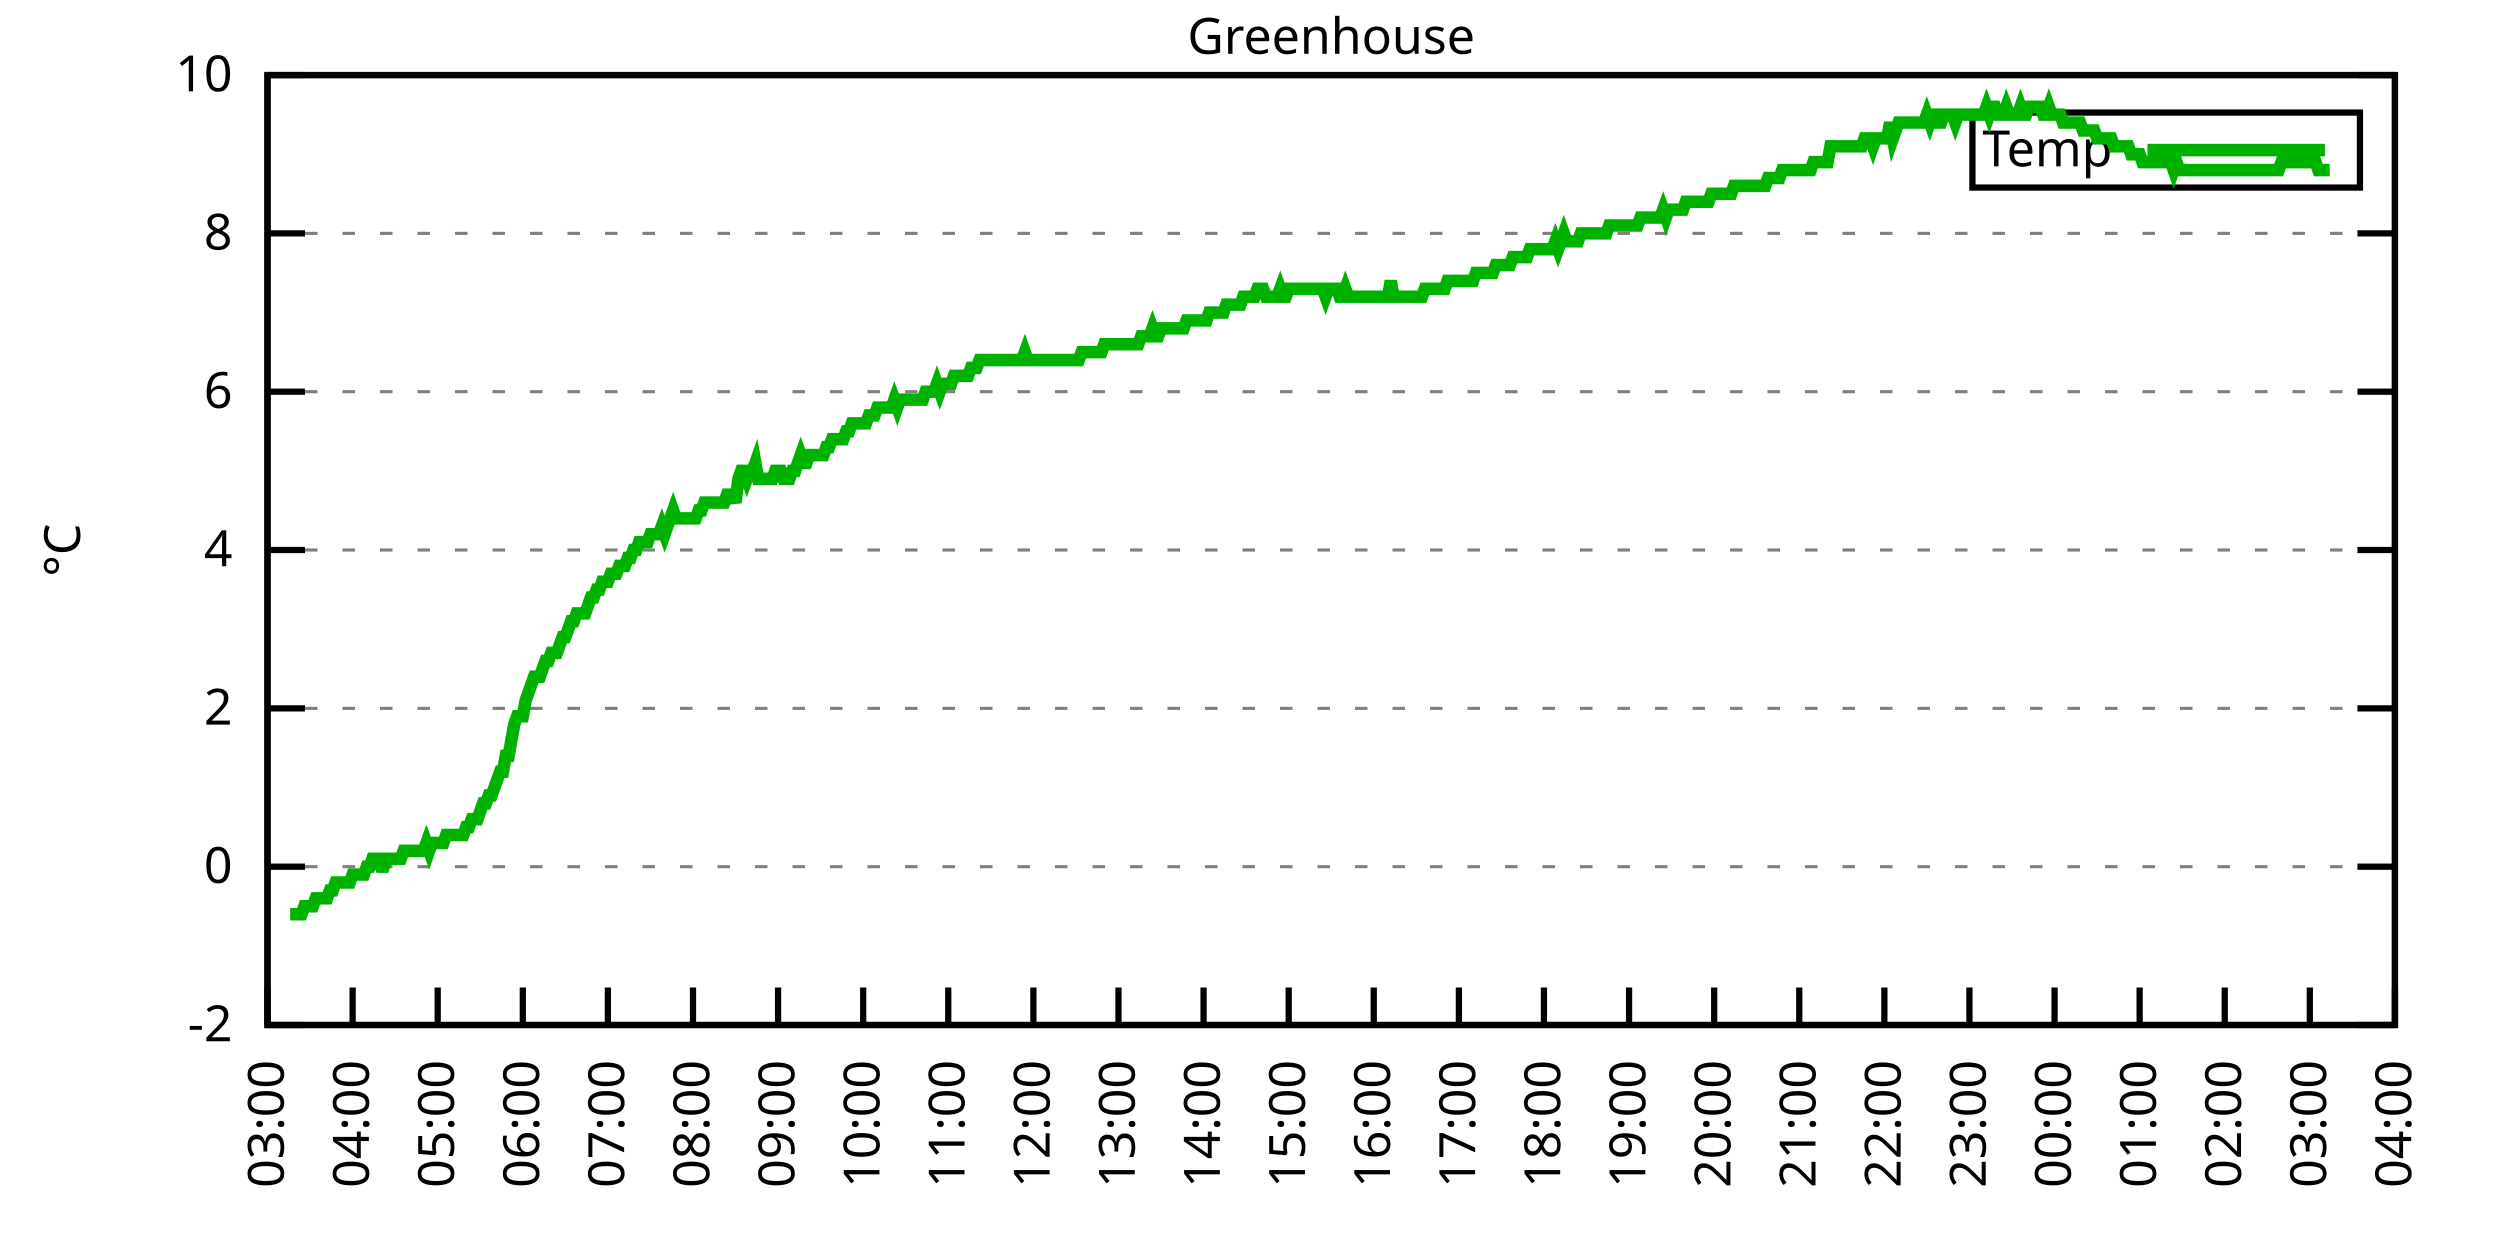
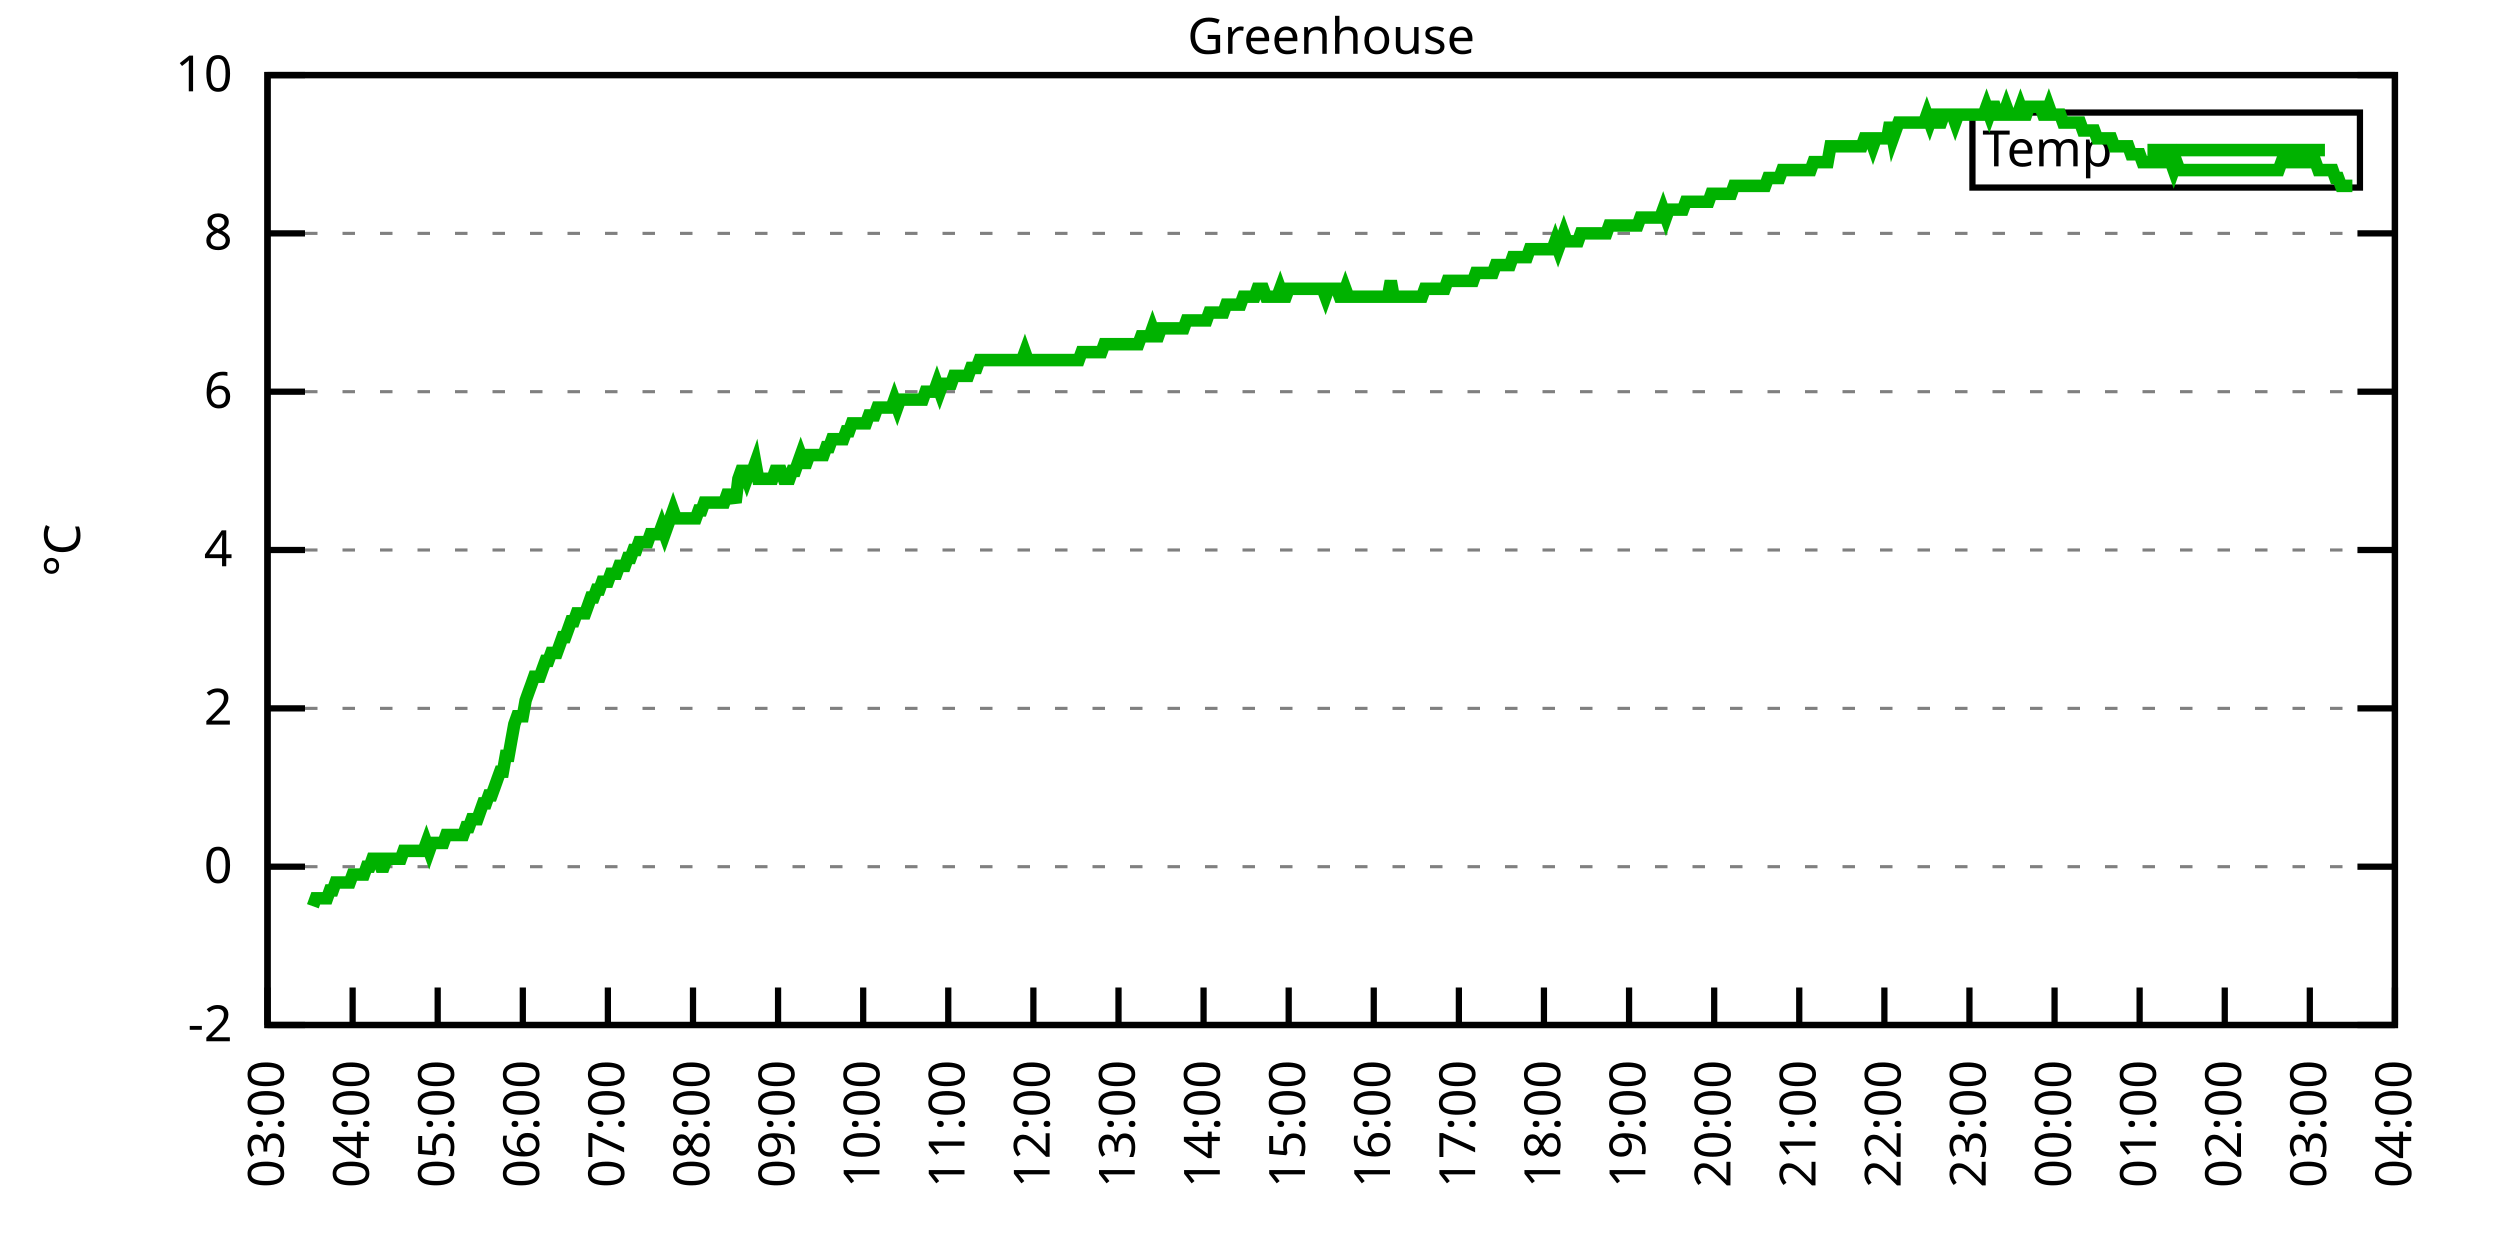
<svg xmlns="http://www.w3.org/2000/svg" xmlns:xlink="http://www.w3.org/1999/xlink" width="400" height="200" viewBox="0 0 400 200">
  <g id="gnuplot_canvas">
    <rect x="0" y="0" width="400" height="200" fill="none" />
    <defs>
      <circle id="gpDot" r="0.5" stroke-width="0.5" stroke="currentColor" />
      <path id="gpPt0" stroke-width="0.333" stroke="currentColor" d="M-1,0 h2 M0,-1 v2" />
      <path id="gpPt1" stroke-width="0.333" stroke="currentColor" d="M-1,-1 L1,1 M1,-1 L-1,1" />
      <path id="gpPt2" stroke-width="0.333" stroke="currentColor" d="M-1,0 L1,0 M0,-1 L0,1 M-1,-1 L1,1 M-1,1 L1,-1" />
      <rect id="gpPt3" stroke-width="0.333" stroke="currentColor" x="-1" y="-1" width="2" height="2" />
      <rect id="gpPt4" stroke-width="0.333" stroke="currentColor" fill="currentColor" x="-1" y="-1" width="2" height="2" />
      <circle id="gpPt5" stroke-width="0.333" stroke="currentColor" cx="0" cy="0" r="1" />
      <use xlink:href="#gpPt5" id="gpPt6" fill="currentColor" stroke="none" />
      <path id="gpPt7" stroke-width="0.333" stroke="currentColor" d="M0,-1.33 L-1.33,0.67 L1.33,0.67 z" />
      <use xlink:href="#gpPt7" id="gpPt8" fill="currentColor" stroke="none" />
      <use xlink:href="#gpPt7" id="gpPt9" stroke="currentColor" transform="rotate(180)" />
      <use xlink:href="#gpPt9" id="gpPt10" fill="currentColor" stroke="none" />
      <use xlink:href="#gpPt3" id="gpPt11" stroke="currentColor" transform="rotate(45)" />
      <use xlink:href="#gpPt11" id="gpPt12" fill="currentColor" stroke="none" />
      <path id="gpPt13" stroke-width="0.333" stroke="currentColor" d="M0,1.330 L1.265,0.411 L0.782,-1.067 L-0.782,-1.076 L-1.265,0.411 z" />
      <use xlink:href="#gpPt13" id="gpPt14" fill="currentColor" stroke="none" />
      <filter id="textbox" filterUnits="objectBoundingBox" x="0" y="0" height="1" width="1">
        <feFlood flood-color="white" flood-opacity="1" result="bgnd" />
        <feComposite in="SourceGraphic" in2="bgnd" operator="atop" />
      </filter>
      <filter id="greybox" filterUnits="objectBoundingBox" x="0" y="0" height="1" width="1">
        <feFlood flood-color="lightgrey" flood-opacity="1" result="grey" />
        <feComposite in="SourceGraphic" in2="grey" operator="atop" />
      </filter>
    </defs>
    <g fill="none" color="white" stroke="currentColor" stroke-width="1.00" stroke-linecap="butt" stroke-linejoin="miter">
</g>
    <g fill="none" color="black" stroke="currentColor" stroke-width="1.00" stroke-linecap="butt" stroke-linejoin="miter">
      <g stroke="none" shape-rendering="crispEdges">
        <polygon fill="rgb(255, 255, 255)" points="42.80,164.00 383.18,164.00 383.18,12.02 42.80,12.02 " />
      </g>
    </g>
    <g fill="none" color="black" stroke="currentColor" stroke-width="1.00" stroke-linecap="butt" stroke-linejoin="miter">
</g>
    <g fill="none" color="black" stroke="black" stroke-width="0.50" stroke-linecap="butt" stroke-linejoin="miter">
</g>
    <g fill="none" color="gray" stroke="currentColor" stroke-width="0.50" stroke-linecap="butt" stroke-linejoin="miter">
      <path stroke="gray" stroke-dasharray="2,4" class="gridline" d="M42.80,164.00 L383.19,164.00  " />
    </g>
    <g fill="none" color="gray" stroke="gray" stroke-width="1.00" stroke-linecap="butt" stroke-linejoin="miter">
</g>
    <g fill="none" color="black" stroke="currentColor" stroke-width="1.00" stroke-linecap="butt" stroke-linejoin="miter">
      <path stroke="black" d="M42.80,164.00 L48.80,164.00 M383.19,164.00 L377.19,164.00  " />
      <g transform="translate(37.20,166.60)" stroke="none" fill="black" font-family="Sans" font-size="8.00" text-anchor="end">
        <text>
          <tspan font-family="Sans">-2</tspan>
        </text>
      </g>
    </g>
    <g fill="none" color="black" stroke="currentColor" stroke-width="1.00" stroke-linecap="butt" stroke-linejoin="miter">
</g>
    <g fill="none" color="black" stroke="black" stroke-width="0.50" stroke-linecap="butt" stroke-linejoin="miter">
</g>
    <g fill="none" color="gray" stroke="currentColor" stroke-width="0.50" stroke-linecap="butt" stroke-linejoin="miter">
      <path stroke="gray" stroke-dasharray="2,4" class="gridline" d="M42.80,138.67 L383.19,138.67  " />
    </g>
    <g fill="none" color="gray" stroke="gray" stroke-width="1.00" stroke-linecap="butt" stroke-linejoin="miter">
</g>
    <g fill="none" color="black" stroke="currentColor" stroke-width="1.00" stroke-linecap="butt" stroke-linejoin="miter">
      <path stroke="black" d="M42.80,138.67 L48.80,138.67 M383.19,138.67 L377.19,138.67  " />
      <g transform="translate(37.20,141.27)" stroke="none" fill="black" font-family="Sans" font-size="8.00" text-anchor="end">
        <text>
          <tspan font-family="Sans"> 0</tspan>
        </text>
      </g>
    </g>
    <g fill="none" color="black" stroke="currentColor" stroke-width="1.00" stroke-linecap="butt" stroke-linejoin="miter">
</g>
    <g fill="none" color="black" stroke="black" stroke-width="0.50" stroke-linecap="butt" stroke-linejoin="miter">
</g>
    <g fill="none" color="gray" stroke="currentColor" stroke-width="0.50" stroke-linecap="butt" stroke-linejoin="miter">
      <path stroke="gray" stroke-dasharray="2,4" class="gridline" d="M42.80,113.34 L383.19,113.34  " />
    </g>
    <g fill="none" color="gray" stroke="gray" stroke-width="1.00" stroke-linecap="butt" stroke-linejoin="miter">
</g>
    <g fill="none" color="black" stroke="currentColor" stroke-width="1.00" stroke-linecap="butt" stroke-linejoin="miter">
      <path stroke="black" d="M42.80,113.34 L48.80,113.34 M383.19,113.34 L377.19,113.34  " />
      <g transform="translate(37.20,115.94)" stroke="none" fill="black" font-family="Sans" font-size="8.00" text-anchor="end">
        <text>
          <tspan font-family="Sans"> 2</tspan>
        </text>
      </g>
    </g>
    <g fill="none" color="black" stroke="currentColor" stroke-width="1.00" stroke-linecap="butt" stroke-linejoin="miter">
</g>
    <g fill="none" color="black" stroke="black" stroke-width="0.50" stroke-linecap="butt" stroke-linejoin="miter">
</g>
    <g fill="none" color="gray" stroke="currentColor" stroke-width="0.50" stroke-linecap="butt" stroke-linejoin="miter">
      <path stroke="gray" stroke-dasharray="2,4" class="gridline" d="M42.80,88.00 L383.19,88.00  " />
    </g>
    <g fill="none" color="gray" stroke="gray" stroke-width="1.00" stroke-linecap="butt" stroke-linejoin="miter">
</g>
    <g fill="none" color="black" stroke="currentColor" stroke-width="1.00" stroke-linecap="butt" stroke-linejoin="miter">
      <path stroke="black" d="M42.80,88.00 L48.80,88.00 M383.19,88.00 L377.19,88.00  " />
      <g transform="translate(37.20,90.60)" stroke="none" fill="black" font-family="Sans" font-size="8.00" text-anchor="end">
        <text>
          <tspan font-family="Sans"> 4</tspan>
        </text>
      </g>
    </g>
    <g fill="none" color="black" stroke="currentColor" stroke-width="1.00" stroke-linecap="butt" stroke-linejoin="miter">
</g>
    <g fill="none" color="black" stroke="black" stroke-width="0.50" stroke-linecap="butt" stroke-linejoin="miter">
</g>
    <g fill="none" color="gray" stroke="currentColor" stroke-width="0.50" stroke-linecap="butt" stroke-linejoin="miter">
      <path stroke="gray" stroke-dasharray="2,4" class="gridline" d="M42.80,62.67 L383.19,62.67  " />
    </g>
    <g fill="none" color="gray" stroke="gray" stroke-width="1.00" stroke-linecap="butt" stroke-linejoin="miter">
</g>
    <g fill="none" color="black" stroke="currentColor" stroke-width="1.00" stroke-linecap="butt" stroke-linejoin="miter">
      <path stroke="black" d="M42.80,62.67 L48.80,62.67 M383.19,62.67 L377.19,62.67  " />
      <g transform="translate(37.20,65.27)" stroke="none" fill="black" font-family="Sans" font-size="8.00" text-anchor="end">
        <text>
          <tspan font-family="Sans"> 6</tspan>
        </text>
      </g>
    </g>
    <g fill="none" color="black" stroke="currentColor" stroke-width="1.00" stroke-linecap="butt" stroke-linejoin="miter">
</g>
    <g fill="none" color="black" stroke="black" stroke-width="0.50" stroke-linecap="butt" stroke-linejoin="miter">
</g>
    <g fill="none" color="gray" stroke="currentColor" stroke-width="0.50" stroke-linecap="butt" stroke-linejoin="miter">
      <path stroke="gray" stroke-dasharray="2,4" class="gridline" d="M42.80,37.34 L383.19,37.34  " />
    </g>
    <g fill="none" color="gray" stroke="gray" stroke-width="1.00" stroke-linecap="butt" stroke-linejoin="miter">
</g>
    <g fill="none" color="black" stroke="currentColor" stroke-width="1.00" stroke-linecap="butt" stroke-linejoin="miter">
      <path stroke="black" d="M42.80,37.34 L48.80,37.34 M383.19,37.34 L377.19,37.34  " />
      <g transform="translate(37.20,39.94)" stroke="none" fill="black" font-family="Sans" font-size="8.00" text-anchor="end">
        <text>
          <tspan font-family="Sans"> 8</tspan>
        </text>
      </g>
    </g>
    <g fill="none" color="black" stroke="currentColor" stroke-width="1.00" stroke-linecap="butt" stroke-linejoin="miter">
</g>
    <g fill="none" color="black" stroke="black" stroke-width="0.50" stroke-linecap="butt" stroke-linejoin="miter">
</g>
    <g fill="none" color="gray" stroke="currentColor" stroke-width="0.50" stroke-linecap="butt" stroke-linejoin="miter">
      <path stroke="gray" stroke-dasharray="2,4" class="gridline" d="M42.80,12.01 L383.19,12.01  " />
    </g>
    <g fill="none" color="gray" stroke="gray" stroke-width="1.00" stroke-linecap="butt" stroke-linejoin="miter">
</g>
    <g fill="none" color="black" stroke="currentColor" stroke-width="1.00" stroke-linecap="butt" stroke-linejoin="miter">
      <path stroke="black" d="M42.80,12.01 L48.80,12.01 M383.19,12.01 L377.19,12.01  " />
      <g transform="translate(37.20,14.61)" stroke="none" fill="black" font-family="Sans" font-size="8.00" text-anchor="end">
        <text>
          <tspan font-family="Sans"> 10</tspan>
        </text>
      </g>
    </g>
    <g fill="none" color="black" stroke="currentColor" stroke-width="1.00" stroke-linecap="butt" stroke-linejoin="miter">
      <path stroke="black" d="M42.80,164.00 L42.80,158.00  " />
      <g transform="translate(45.40,169.60) rotate(270.00)" stroke="none" fill="black" font-family="Sans" font-size="8.00" text-anchor="end">
        <text>
          <tspan font-family="Sans">03:00</tspan>
        </text>
      </g>
    </g>
    <g fill="none" color="black" stroke="currentColor" stroke-width="1.00" stroke-linecap="butt" stroke-linejoin="miter">
      <path stroke="black" d="M56.42,164.00 L56.42,158.00  " />
      <g transform="translate(59.02,169.60) rotate(270.00)" stroke="none" fill="black" font-family="Sans" font-size="8.00" text-anchor="end">
        <text>
          <tspan font-family="Sans">04:00</tspan>
        </text>
      </g>
    </g>
    <g fill="none" color="black" stroke="currentColor" stroke-width="1.00" stroke-linecap="butt" stroke-linejoin="miter">
      <path stroke="black" d="M70.03,164.00 L70.03,158.00  " />
      <g transform="translate(72.63,169.60) rotate(270.00)" stroke="none" fill="black" font-family="Sans" font-size="8.00" text-anchor="end">
        <text>
          <tspan font-family="Sans">05:00</tspan>
        </text>
      </g>
    </g>
    <g fill="none" color="black" stroke="currentColor" stroke-width="1.00" stroke-linecap="butt" stroke-linejoin="miter">
      <path stroke="black" d="M83.65,164.00 L83.65,158.00  " />
      <g transform="translate(86.25,169.60) rotate(270.00)" stroke="none" fill="black" font-family="Sans" font-size="8.00" text-anchor="end">
        <text>
          <tspan font-family="Sans">06:00</tspan>
        </text>
      </g>
    </g>
    <g fill="none" color="black" stroke="currentColor" stroke-width="1.00" stroke-linecap="butt" stroke-linejoin="miter">
      <path stroke="black" d="M97.26,164.00 L97.26,158.00  " />
      <g transform="translate(99.86,169.60) rotate(270.00)" stroke="none" fill="black" font-family="Sans" font-size="8.00" text-anchor="end">
        <text>
          <tspan font-family="Sans">07:00</tspan>
        </text>
      </g>
    </g>
    <g fill="none" color="black" stroke="currentColor" stroke-width="1.00" stroke-linecap="butt" stroke-linejoin="miter">
      <path stroke="black" d="M110.88,164.00 L110.88,158.00  " />
      <g transform="translate(113.48,169.60) rotate(270.00)" stroke="none" fill="black" font-family="Sans" font-size="8.00" text-anchor="end">
        <text>
          <tspan font-family="Sans">08:00</tspan>
        </text>
      </g>
    </g>
    <g fill="none" color="black" stroke="currentColor" stroke-width="1.00" stroke-linecap="butt" stroke-linejoin="miter">
      <path stroke="black" d="M124.49,164.00 L124.49,158.00  " />
      <g transform="translate(127.09,169.60) rotate(270.00)" stroke="none" fill="black" font-family="Sans" font-size="8.00" text-anchor="end">
        <text>
          <tspan font-family="Sans">09:00</tspan>
        </text>
      </g>
    </g>
    <g fill="none" color="black" stroke="currentColor" stroke-width="1.00" stroke-linecap="butt" stroke-linejoin="miter">
      <path stroke="black" d="M138.11,164.00 L138.11,158.00  " />
      <g transform="translate(140.71,169.60) rotate(270.00)" stroke="none" fill="black" font-family="Sans" font-size="8.00" text-anchor="end">
        <text>
          <tspan font-family="Sans">10:00</tspan>
        </text>
      </g>
    </g>
    <g fill="none" color="black" stroke="currentColor" stroke-width="1.00" stroke-linecap="butt" stroke-linejoin="miter">
      <path stroke="black" d="M151.72,164.00 L151.72,158.00  " />
      <g transform="translate(154.32,169.60) rotate(270.00)" stroke="none" fill="black" font-family="Sans" font-size="8.00" text-anchor="end">
        <text>
          <tspan font-family="Sans">11:00</tspan>
        </text>
      </g>
    </g>
    <g fill="none" color="black" stroke="currentColor" stroke-width="1.00" stroke-linecap="butt" stroke-linejoin="miter">
      <path stroke="black" d="M165.34,164.00 L165.34,158.00  " />
      <g transform="translate(167.94,169.60) rotate(270.00)" stroke="none" fill="black" font-family="Sans" font-size="8.00" text-anchor="end">
        <text>
          <tspan font-family="Sans">12:00</tspan>
        </text>
      </g>
    </g>
    <g fill="none" color="black" stroke="currentColor" stroke-width="1.00" stroke-linecap="butt" stroke-linejoin="miter">
      <path stroke="black" d="M178.96,164.00 L178.96,158.00  " />
      <g transform="translate(181.56,169.60) rotate(270.00)" stroke="none" fill="black" font-family="Sans" font-size="8.00" text-anchor="end">
        <text>
          <tspan font-family="Sans">13:00</tspan>
        </text>
      </g>
    </g>
    <g fill="none" color="black" stroke="currentColor" stroke-width="1.00" stroke-linecap="butt" stroke-linejoin="miter">
      <path stroke="black" d="M192.57,164.00 L192.57,158.00  " />
      <g transform="translate(195.17,169.60) rotate(270.00)" stroke="none" fill="black" font-family="Sans" font-size="8.00" text-anchor="end">
        <text>
          <tspan font-family="Sans">14:00</tspan>
        </text>
      </g>
    </g>
    <g fill="none" color="black" stroke="currentColor" stroke-width="1.00" stroke-linecap="butt" stroke-linejoin="miter">
      <path stroke="black" d="M206.19,164.00 L206.19,158.00  " />
      <g transform="translate(208.79,169.60) rotate(270.00)" stroke="none" fill="black" font-family="Sans" font-size="8.00" text-anchor="end">
        <text>
          <tspan font-family="Sans">15:00</tspan>
        </text>
      </g>
    </g>
    <g fill="none" color="black" stroke="currentColor" stroke-width="1.00" stroke-linecap="butt" stroke-linejoin="miter">
      <path stroke="black" d="M219.80,164.00 L219.80,158.00  " />
      <g transform="translate(222.40,169.60) rotate(270.00)" stroke="none" fill="black" font-family="Sans" font-size="8.00" text-anchor="end">
        <text>
          <tspan font-family="Sans">16:00</tspan>
        </text>
      </g>
    </g>
    <g fill="none" color="black" stroke="currentColor" stroke-width="1.00" stroke-linecap="butt" stroke-linejoin="miter">
      <path stroke="black" d="M233.42,164.00 L233.42,158.00  " />
      <g transform="translate(236.02,169.60) rotate(270.00)" stroke="none" fill="black" font-family="Sans" font-size="8.00" text-anchor="end">
        <text>
          <tspan font-family="Sans">17:00</tspan>
        </text>
      </g>
    </g>
    <g fill="none" color="black" stroke="currentColor" stroke-width="1.00" stroke-linecap="butt" stroke-linejoin="miter">
      <path stroke="black" d="M247.03,164.00 L247.03,158.00  " />
      <g transform="translate(249.63,169.60) rotate(270.00)" stroke="none" fill="black" font-family="Sans" font-size="8.00" text-anchor="end">
        <text>
          <tspan font-family="Sans">18:00</tspan>
        </text>
      </g>
    </g>
    <g fill="none" color="black" stroke="currentColor" stroke-width="1.00" stroke-linecap="butt" stroke-linejoin="miter">
      <path stroke="black" d="M260.65,164.00 L260.65,158.00  " />
      <g transform="translate(263.25,169.60) rotate(270.00)" stroke="none" fill="black" font-family="Sans" font-size="8.00" text-anchor="end">
        <text>
          <tspan font-family="Sans">19:00</tspan>
        </text>
      </g>
    </g>
    <g fill="none" color="black" stroke="currentColor" stroke-width="1.00" stroke-linecap="butt" stroke-linejoin="miter">
      <path stroke="black" d="M274.27,164.00 L274.27,158.00  " />
      <g transform="translate(276.87,169.60) rotate(270.00)" stroke="none" fill="black" font-family="Sans" font-size="8.00" text-anchor="end">
        <text>
          <tspan font-family="Sans">20:00</tspan>
        </text>
      </g>
    </g>
    <g fill="none" color="black" stroke="currentColor" stroke-width="1.00" stroke-linecap="butt" stroke-linejoin="miter">
      <path stroke="black" d="M287.88,164.00 L287.88,158.00  " />
      <g transform="translate(290.48,169.60) rotate(270.00)" stroke="none" fill="black" font-family="Sans" font-size="8.00" text-anchor="end">
        <text>
          <tspan font-family="Sans">21:00</tspan>
        </text>
      </g>
    </g>
    <g fill="none" color="black" stroke="currentColor" stroke-width="1.00" stroke-linecap="butt" stroke-linejoin="miter">
      <path stroke="black" d="M301.50,164.00 L301.50,158.00  " />
      <g transform="translate(304.10,169.60) rotate(270.00)" stroke="none" fill="black" font-family="Sans" font-size="8.00" text-anchor="end">
        <text>
          <tspan font-family="Sans">22:00</tspan>
        </text>
      </g>
    </g>
    <g fill="none" color="black" stroke="currentColor" stroke-width="1.00" stroke-linecap="butt" stroke-linejoin="miter">
      <path stroke="black" d="M315.11,164.00 L315.11,158.00  " />
      <g transform="translate(317.71,169.60) rotate(270.00)" stroke="none" fill="black" font-family="Sans" font-size="8.00" text-anchor="end">
        <text>
          <tspan font-family="Sans">23:00</tspan>
        </text>
      </g>
    </g>
    <g fill="none" color="black" stroke="currentColor" stroke-width="1.00" stroke-linecap="butt" stroke-linejoin="miter">
      <path stroke="black" d="M328.73,164.00 L328.73,158.00  " />
      <g transform="translate(331.33,169.60) rotate(270.00)" stroke="none" fill="black" font-family="Sans" font-size="8.00" text-anchor="end">
        <text>
          <tspan font-family="Sans">00:00</tspan>
        </text>
      </g>
    </g>
    <g fill="none" color="black" stroke="currentColor" stroke-width="1.00" stroke-linecap="butt" stroke-linejoin="miter">
      <path stroke="black" d="M342.34,164.00 L342.34,158.00  " />
      <g transform="translate(344.94,169.60) rotate(270.00)" stroke="none" fill="black" font-family="Sans" font-size="8.00" text-anchor="end">
        <text>
          <tspan font-family="Sans">01:00</tspan>
        </text>
      </g>
    </g>
    <g fill="none" color="black" stroke="currentColor" stroke-width="1.00" stroke-linecap="butt" stroke-linejoin="miter">
      <path stroke="black" d="M355.96,164.00 L355.96,158.00  " />
      <g transform="translate(358.56,169.60) rotate(270.00)" stroke="none" fill="black" font-family="Sans" font-size="8.00" text-anchor="end">
        <text>
          <tspan font-family="Sans">02:00</tspan>
        </text>
      </g>
    </g>
    <g fill="none" color="black" stroke="currentColor" stroke-width="1.00" stroke-linecap="butt" stroke-linejoin="miter">
      <path stroke="black" d="M369.57,164.00 L369.57,158.00  " />
      <g transform="translate(372.17,169.60) rotate(270.00)" stroke="none" fill="black" font-family="Sans" font-size="8.00" text-anchor="end">
        <text>
          <tspan font-family="Sans">03:00</tspan>
        </text>
      </g>
    </g>
    <g fill="none" color="black" stroke="currentColor" stroke-width="1.00" stroke-linecap="butt" stroke-linejoin="miter">
      <path stroke="black" d="M383.19,164.00 L383.19,158.00  " />
      <g transform="translate(385.79,169.60) rotate(270.00)" stroke="none" fill="black" font-family="Sans" font-size="8.00" text-anchor="end">
        <text>
          <tspan font-family="Sans">04:00</tspan>
        </text>
      </g>
    </g>
    <g fill="none" color="black" stroke="currentColor" stroke-width="1.00" stroke-linecap="butt" stroke-linejoin="miter">
</g>
    <g fill="none" color="black" stroke="currentColor" stroke-width="1.00" stroke-linecap="butt" stroke-linejoin="miter">
      <path stroke="black" d="M42.80,12.01 L42.80,164.00 L383.19,164.00 L383.19,12.01 L42.80,12.01 Z  " />
    </g>
    <g fill="none" color="black" stroke="currentColor" stroke-width="1.00" stroke-linecap="butt" stroke-linejoin="miter">
</g>
    <g fill="none" color="black" stroke="currentColor" stroke-width="1.00" stroke-linecap="butt" stroke-linejoin="miter">
      <path stroke="black" d="M315.59,30.01 L315.59,18.01 L377.59,18.01 L377.59,30.01 L315.59,30.01 Z  " />
    </g>
    <g id="Greenhouse_plot_1">
      <g fill="none" color="white" stroke="black" stroke-width="2.00" stroke-linecap="butt" stroke-linejoin="miter">
</g>
      <g fill="none" color="black" stroke="currentColor" stroke-width="2.00" stroke-linecap="butt" stroke-linejoin="miter">
        <g transform="translate(337.99,26.61)" stroke="none" fill="black" font-family="Sans" font-size="8.00" text-anchor="end">
          <text>
            <tspan font-family="Sans">Temp</tspan>
          </text>
        </g>
      </g>
      <g fill="none" color="black" stroke="currentColor" stroke-width="2.00" stroke-linecap="butt" stroke-linejoin="miter">
-         <path stroke="rgb(  0, 178,   0)" d="M343.59,24.01 L371.99,24.01 M46.43,146.27 L46.88,146.27 L47.34,146.27 L47.79,146.27 L48.25,146.27 L48.70,145.00   L49.15,145.00 L49.61,145.00 L50.06,145.00 L50.52,143.73 L50.97,143.73 L51.42,143.73 L51.88,143.73 L52.33,143.73   L52.78,142.47 L53.24,142.47 L53.69,141.20 L54.15,141.20 L54.60,141.20 L55.05,141.20 L55.51,141.20 L55.96,141.20   L56.42,139.93 L56.87,139.93 L57.32,139.93 L57.78,139.93 L58.23,139.93 L58.68,138.67 L59.14,138.67 L59.59,137.40   L60.05,137.40 L60.50,137.40 L60.95,138.67 L61.41,138.67 L61.86,137.40 L62.32,137.40 L62.77,137.40 L63.22,137.40   L63.68,137.40 L64.13,137.40 L64.58,136.14 L65.04,136.14 L65.49,136.14 L65.95,136.14 L66.40,136.14 L66.85,136.14   L67.31,136.14 L67.76,136.14 L68.22,134.87 L68.67,136.14 L69.12,134.87 L69.58,134.87 L70.03,134.87 L70.49,134.87   L70.94,134.87 L71.39,133.60 L71.85,133.60 L72.30,133.60 L72.75,133.60 L73.21,133.60 L73.66,133.60 L74.12,133.60   L74.57,132.34 L75.02,132.34 L75.48,131.07 L75.93,131.07 L76.39,131.07 L76.84,129.80 L77.29,128.54 L77.75,128.54   L78.20,127.27 L78.65,127.27 L79.11,126.00 L79.56,124.74 L80.02,123.47 L80.47,123.47 L80.92,120.94 L81.38,120.94   L81.83,118.40 L82.29,115.87 L82.74,114.60 L83.19,114.60 L83.65,114.60 L84.10,112.07 L84.55,110.80 L85.01,109.54   L85.46,108.27 L85.92,108.27 L86.37,108.27 L86.82,107.00 L87.28,105.74 L87.73,105.74 L88.19,104.47 L88.64,104.47   L89.09,104.47 L89.55,103.20 L90.00,101.94 L90.45,101.94 L90.91,100.67 L91.36,99.40 L91.82,99.40 L92.27,98.14   L92.72,98.14 L93.18,98.14 L93.63,98.14 L94.09,96.87 L94.54,95.60 L94.99,95.60 L95.45,94.34 L95.90,94.34   L96.35,93.07 L96.81,93.07 L97.26,93.07 L97.72,91.80 L98.17,91.80 L98.62,91.80 L99.08,90.54 L99.53,90.54   L99.99,90.54 L100.44,89.27 L100.89,89.27 L101.35,88.00 L101.80,88.00 L102.25,86.74 L102.71,86.74 L103.16,86.74   L103.62,86.74 L104.07,85.47 L104.52,85.47 L104.98,85.47 L105.43,85.47 L105.89,84.21 L106.34,85.47 L106.79,84.21   L107.25,82.94 L107.70,81.67 L108.15,82.94 L108.61,82.94 L109.06,82.94 L109.52,82.94 L109.97,82.94 L110.42,82.94   L110.88,82.94 L111.33,82.94 L111.79,81.67 L112.24,81.67 L112.69,80.41 L113.15,80.41 L113.60,80.41 L114.05,80.41   L114.51,80.41 L114.96,80.41 L115.42,80.41 L115.87,80.41 L116.32,79.14 L116.78,79.14 L117.23,79.14 L117.69,80.41   L118.14,76.61 L118.59,75.34 L119.05,75.34 L119.50,76.61 L119.96,75.34 L120.41,75.34 L120.86,74.07 L121.32,76.61   L121.77,76.61 L122.22,76.61 L122.68,76.61 L123.13,76.61 L123.59,76.61 L124.04,75.34 L124.49,75.34 L124.95,75.34   L125.40,76.61 L125.86,76.61 L126.31,76.61 L126.76,75.34 L127.22,75.34 L127.67,74.07 L128.12,72.81 L128.58,74.07   L129.03,74.07 L129.49,72.81 L129.94,72.81 L130.39,72.81 L130.85,72.81 L131.30,72.81 L131.76,72.81 L132.21,71.54   L132.66,71.54 L133.12,70.27 L133.57,70.27 L134.02,70.27 L134.48,70.27 L134.93,70.27 L135.39,69.01 L135.84,69.01   L136.29,67.74 L136.75,67.74 L137.20,67.74 L137.66,67.74 L138.11,67.74 L138.56,67.74 L139.02,66.47 L139.47,66.47   L139.92,66.47 L140.38,65.21 L140.83,65.21 L141.29,65.21 L141.74,65.21 L142.19,65.21 L142.65,65.21 L143.10,63.94   L143.56,65.21 L144.01,63.94 L144.46,63.94 L144.92,63.94 L145.37,63.94 L145.82,63.94 L146.28,63.94 L146.73,63.94   L147.19,63.94 L147.64,63.94 L148.09,62.67 L148.55,62.67 L149.00,62.67 L149.46,62.67 L149.91,61.41 L150.36,62.67   L150.82,61.41 L151.27,61.41 L151.72,61.41 L152.18,61.41 L152.63,60.14 L153.09,60.14 L153.54,60.14 L153.99,60.14   L154.45,60.14 L154.90,60.14 L155.36,58.87 L155.81,58.87 L156.26,58.87 L156.72,57.61 L157.17,57.61 L157.62,57.61   L158.08,57.61 L158.53,57.61 L158.99,57.61 L159.44,57.61 L159.89,57.61 L160.35,57.61 L160.80,57.61 L161.26,57.61   L161.71,57.61 L162.16,57.61 L162.62,57.61 L163.07,57.61 L163.52,57.61 L163.98,56.34 L164.43,57.61 L164.89,57.61   L165.34,57.61 L165.79,57.61 L166.25,57.61 L166.70,57.61 L167.16,57.61 L167.61,57.61 L168.06,57.61 L168.52,57.61   L168.97,57.61 L169.43,57.61 L169.88,57.61 L170.33,57.61 L170.79,57.61 L171.24,57.61 L171.69,57.61 L172.15,57.61   L172.60,57.61 L173.06,56.34 L173.51,56.34 L173.96,56.34 L174.42,56.34 L174.87,56.34 L175.33,56.34 L175.78,56.34   L176.23,56.34 L176.69,55.07 L177.14,55.07 L177.59,55.07 L178.05,55.07 L178.50,55.07 L178.96,55.07 L179.41,55.07   L179.86,55.07 L180.32,55.07 L180.77,55.07 L181.23,55.07 L181.68,55.07 L182.13,55.07 L182.59,53.81 L183.04,53.81   L183.49,53.81 L183.95,53.81 L184.40,52.54 L184.86,53.81 L185.31,53.81 L185.76,52.54 L186.22,52.54 L186.67,52.54   L187.13,52.54 L187.58,52.54 L188.03,52.54 L188.49,52.54 L188.94,52.54 L189.39,52.54 L189.85,51.27 L190.30,51.27   L190.76,51.27 L191.21,51.27 L191.66,51.27 L192.12,51.27 L192.57,51.27 L193.03,51.27 L193.48,50.01 L193.93,50.01   L194.39,50.01 L194.84,50.01 L195.29,50.01 L195.75,50.01 L196.20,48.74 L196.66,48.74 L197.11,48.74 L197.56,48.74   L198.02,48.74 L198.47,48.74 L198.93,47.47 L199.38,47.47 L199.83,47.47 L200.29,47.47 L200.74,47.47 L201.19,46.21   L201.65,46.21 L202.10,46.21 L202.56,47.47 L203.01,47.47 L203.46,47.47 L203.92,47.47 L204.37,47.47 L204.83,46.21   L205.28,47.47 L205.73,47.47 L206.19,46.21 L206.64,46.21 L207.09,46.21 L207.55,46.21 L208.00,46.21 L208.46,46.21   L208.91,46.21 L209.36,46.21 L209.82,46.21 L210.27,46.21 L210.73,46.21 L211.18,46.21 L211.63,46.21 L212.09,47.47   L212.54,46.21 L213.00,46.21 L213.45,46.21 L213.90,46.21 L214.36,47.47 L214.81,47.47 L215.26,46.21 L215.72,47.47   L216.17,47.47 L216.63,47.47 L217.08,47.47 L217.53,47.47 L217.99,47.47 L218.44,47.47 L218.90,47.47 L219.35,47.47   L219.80,47.47 L220.26,47.47 L220.71,47.47 L221.16,47.47 L221.62,47.47 L222.07,47.47 L222.53,44.94 L222.98,47.47   L223.43,47.47 L223.89,47.47 L224.34,47.47 L224.80,47.47 L225.25,47.47 L225.70,47.47 L226.16,47.47 L226.61,47.47   L227.06,47.47 L227.52,47.47 L227.97,46.21 L228.43,46.21 L228.88,46.21 L229.33,46.21 L229.79,46.21 L230.24,46.21   L230.70,46.21 L231.15,46.21 L231.60,44.94 L232.06,44.94 L232.51,44.94 L232.96,44.94 L233.42,44.94 L233.87,44.94   L234.33,44.94 L234.78,44.94 L235.23,44.94 L235.69,44.94 L236.14,43.67 L236.60,43.67 L237.05,43.67 L237.50,43.67   L237.96,43.67 L238.41,43.67 L238.86,43.67 L239.32,42.41 L239.77,42.41 L240.23,42.41 L240.68,42.41 L241.13,42.41   L241.59,42.41 L242.04,41.14 L242.50,41.14 L242.95,41.14 L243.40,41.14 L243.86,41.14 L244.31,41.14 L244.76,39.87   L245.22,39.87 L245.67,39.87 L246.13,39.87 L246.58,39.87 L247.03,39.87 L247.49,39.87 L247.94,39.87 L248.40,39.87   L248.85,38.61 L249.30,39.87 L249.76,38.61 L250.21,37.34 L250.66,38.61 L251.12,38.61 L251.57,38.61 L252.03,38.61   L252.48,38.61 L252.93,37.34 L253.39,37.34 L253.84,37.34 L254.30,37.34 L254.75,37.34 L255.20,37.34 L255.66,37.34   L256.11,37.34 L256.56,37.34 L257.02,37.34 L257.47,36.08 L257.93,36.08 L258.38,36.08 L258.83,36.08 L259.29,36.08   L259.74,36.08 L260.20,36.08 L260.65,36.08 L261.10,36.08 L261.56,36.08 L262.01,36.08 L262.47,34.81 L262.92,34.81   L263.37,34.81 L263.83,34.81 L264.28,34.81 L264.73,34.81 L265.19,34.81 L265.64,34.81 L266.10,33.54 L266.55,34.81   L267.00,33.54 L267.46,33.54 L267.91,33.54 L268.37,33.54 L268.82,33.54 L269.27,33.54 L269.73,32.28 L270.18,32.28   L270.63,32.28 L271.09,32.28 L271.54,32.28 L272.00,32.28 L272.45,32.28 L272.90,32.28 L273.36,32.28 L273.81,31.01   L274.27,31.01 L274.72,31.01 L275.17,31.01 L276.08,31.01 L276.53,31.01 L276.99,31.01 L277.44,29.74 L277.90,29.74   L278.35,29.74 L278.80,29.74 L279.26,29.74 L279.71,29.74 L280.17,29.74 L280.62,29.74 L281.07,29.74 L281.53,29.74   L281.98,29.74 L282.43,29.74 L282.89,28.48 L283.34,28.48 L283.80,28.48 L284.25,28.48 L284.70,28.48 L285.16,27.21   L285.61,27.21 L286.07,27.21 L286.52,27.21 L286.97,27.21 L287.43,27.21 L287.88,27.21 L288.33,27.21 L288.79,27.21   L289.24,27.21 L289.70,27.21 L290.15,25.94 L290.60,25.94 L291.06,25.94 L291.51,25.94 L291.97,25.94 L292.42,25.94   L292.87,23.41 L293.10,23.41 L293.78,23.41 L294.23,23.41 L294.69,23.41 L295.14,23.41 L295.60,23.41 L296.05,23.41   L296.50,23.41 L296.96,23.41 L297.41,23.41 L297.87,23.41 L298.32,22.14 L298.77,22.14 L299.23,22.14 L299.68,23.41   L300.13,22.14 L300.59,22.14 L301.04,22.14 L301.50,22.14 L301.95,22.14 L302.40,19.61 L302.86,22.14 L303.31,20.88   L303.77,19.61 L304.22,19.61 L304.67,19.61 L305.13,19.61 L305.58,19.61 L306.03,19.61 L306.49,19.61 L306.94,19.61   L307.40,19.61 L307.85,19.61 L308.30,18.34 L308.76,19.61 L309.21,18.34 L309.67,18.34 L310.12,19.61 L310.57,19.61   L311.03,18.34 L311.48,18.34 L311.94,18.34 L312.39,18.34 L312.84,19.61 L313.30,18.34 L313.75,18.34 L314.20,18.34   L314.66,18.34 L315.11,18.34 L315.57,18.34 L316.02,18.34 L316.47,18.34 L316.93,18.34 L317.38,18.34 L317.84,17.08   L318.29,18.34 L318.74,17.08 L319.20,17.08 L319.65,18.34 L320.10,18.34 L320.56,18.34 L321.01,17.08 L321.47,18.34   L321.92,18.34 L322.37,18.34 L322.83,18.34 L323.28,17.08 L323.74,18.34 L324.19,18.34 L324.64,17.08 L325.10,17.08   L325.55,17.08 L326.00,17.08 L326.46,17.08 L326.91,18.34 L327.37,18.34 L327.82,17.08 L328.27,18.34 L328.73,18.34   L329.18,18.34 L329.64,18.34 L330.09,19.61 L330.54,19.61 L331.00,19.61 L331.45,19.61 L331.90,19.61 L332.36,19.61   L332.81,19.61 L333.27,20.88 L333.72,20.88 L334.17,20.88 L334.63,20.88 L335.08,20.88 L335.54,22.14 L335.99,22.14   L336.44,22.14 L336.90,22.14 L337.35,22.14 L337.80,22.14 L338.26,23.41 L338.71,23.41 L339.17,23.41 L339.62,23.41   L340.07,23.41 L340.53,23.41 L340.98,24.68 L341.44,24.68 L341.89,24.68 L342.34,24.68 L342.80,25.94 L343.25,25.94   L343.70,25.94 L344.16,25.94 L344.61,25.94 L345.07,25.94 L345.52,25.94 L345.97,25.94 L346.43,25.94 L346.88,25.94   L347.34,25.94 L347.79,27.21 L348.24,25.94 L348.70,27.21 L349.15,27.21 L349.60,27.21 L350.06,27.21 L350.51,27.21   L350.97,27.21 L351.42,27.21 L351.87,27.21 L352.33,27.21 L352.78,27.21 L353.24,27.21 L353.69,27.21 L354.14,27.21   L354.60,27.21 L355.05,27.21 L355.50,27.21 L355.96,27.21 L356.41,27.21 L356.87,27.21 L357.32,27.21 L357.77,27.21   L358.23,27.21 L358.68,27.21 L359.14,27.21 L359.59,27.21 L360.04,27.21 L360.50,27.21 L360.95,27.21 L361.41,27.21   L361.86,27.21 L362.31,27.21 L362.77,27.21 L363.22,27.21 L363.67,27.21 L364.13,27.21 L364.58,27.21 L365.04,25.94   L365.49,25.94 L365.94,25.94 L366.40,25.94 L366.85,25.94 L367.31,25.94 L367.76,25.94 L368.21,25.94 L368.67,25.94   L369.12,25.94 L369.57,25.94 L370.03,25.94 L370.48,25.94 L370.94,27.21 L371.39,27.21 L371.84,27.21 L372.30,27.21   L372.75,27.21  " />
+         <path stroke="rgb(  0, 178,   0)" d="M343.59,24.01 L371.99,24.01 M50.06,145.00 L50.52,143.73 L50.97,143.73 L51.42,143.73 L51.88,143.73 L52.33,143.73   L52.78,142.47 L53.24,142.47 L53.69,141.20 L54.15,141.20 L54.60,141.20 L55.05,141.20 L55.51,141.20 L55.96,141.20   L56.42,139.93 L56.87,139.93 L57.32,139.93 L57.78,139.93 L58.23,139.93 L58.68,138.67 L59.14,138.67 L59.59,137.40   L60.05,137.40 L60.50,137.40 L60.95,138.67 L61.41,138.67 L61.86,137.40 L62.32,137.40 L62.77,137.40 L63.22,137.40   L63.68,137.40 L64.13,137.40 L64.58,136.14 L65.04,136.14 L65.49,136.14 L65.95,136.14 L66.40,136.14 L66.85,136.14   L67.31,136.14 L67.76,136.14 L68.22,134.87 L68.67,136.14 L69.12,134.87 L69.58,134.87 L70.03,134.87 L70.49,134.87   L70.94,134.87 L71.39,133.60 L71.85,133.60 L72.30,133.60 L72.75,133.60 L73.21,133.60 L73.66,133.60 L74.12,133.60   L74.57,132.34 L75.02,132.34 L75.48,131.07 L75.93,131.07 L76.39,131.07 L76.84,129.80 L77.29,128.54 L77.75,128.54   L78.20,127.27 L78.65,127.27 L79.11,126.00 L79.56,124.74 L80.02,123.47 L80.47,123.47 L80.92,120.94 L81.38,120.94   L81.83,118.40 L82.29,115.87 L82.74,114.60 L83.19,114.60 L83.65,114.60 L84.10,112.07 L84.55,110.80 L85.01,109.54   L85.46,108.27 L85.92,108.27 L86.37,108.27 L86.82,107.00 L87.28,105.74 L87.73,105.74 L88.19,104.47 L88.64,104.47   L89.09,104.47 L89.55,103.20 L90.00,101.94 L90.45,101.94 L90.91,100.67 L91.36,99.40 L91.82,99.40 L92.27,98.14   L92.72,98.14 L93.18,98.14 L93.63,98.14 L94.09,96.87 L94.54,95.60 L94.99,95.60 L95.45,94.34 L95.90,94.34   L96.35,93.07 L96.81,93.07 L97.26,93.07 L97.72,91.80 L98.17,91.80 L98.62,91.80 L99.08,90.54 L99.53,90.54   L99.99,90.54 L100.44,89.27 L100.89,89.27 L101.35,88.00 L101.80,88.00 L102.25,86.74 L102.71,86.74 L103.16,86.74   L103.62,86.74 L104.07,85.47 L104.52,85.47 L104.98,85.47 L105.43,85.47 L105.89,84.21 L106.34,85.47 L106.79,84.21   L107.25,82.94 L107.70,81.67 L108.15,82.94 L108.61,82.94 L109.06,82.94 L109.52,82.94 L109.97,82.94 L110.42,82.94   L110.88,82.94 L111.33,82.94 L111.79,81.67 L112.24,81.67 L112.69,80.41 L113.15,80.41 L113.60,80.41 L114.05,80.41   L114.51,80.41 L114.96,80.41 L115.42,80.41 L115.87,80.41 L116.32,79.14 L116.78,79.14 L117.23,79.14 L117.69,80.41   L118.14,76.61 L118.59,75.34 L119.05,75.34 L119.50,76.61 L119.96,75.34 L120.41,75.34 L120.86,74.07 L121.32,76.61   L121.77,76.61 L122.22,76.61 L122.68,76.61 L123.13,76.61 L123.59,76.61 L124.04,75.34 L124.49,75.34 L124.95,75.34   L125.40,76.61 L125.86,76.61 L126.31,76.61 L126.76,75.34 L127.22,75.34 L127.67,74.07 L128.12,72.81 L128.58,74.07   L129.03,74.07 L129.49,72.81 L129.94,72.81 L130.39,72.81 L130.85,72.81 L131.30,72.81 L131.76,72.81 L132.21,71.54   L132.66,71.54 L133.12,70.27 L133.57,70.27 L134.02,70.27 L134.48,70.27 L134.93,70.27 L135.39,69.01 L135.84,69.01   L136.29,67.74 L136.75,67.74 L137.20,67.74 L137.66,67.74 L138.11,67.74 L138.56,67.74 L139.02,66.47 L139.47,66.47   L139.92,66.47 L140.38,65.21 L140.83,65.21 L141.29,65.21 L141.74,65.21 L142.19,65.21 L142.65,65.21 L143.10,63.94   L143.56,65.21 L144.01,63.94 L144.46,63.94 L144.92,63.94 L145.37,63.94 L145.82,63.94 L146.28,63.94 L146.73,63.94   L147.19,63.94 L147.64,63.94 L148.09,62.67 L148.55,62.67 L149.00,62.67 L149.46,62.67 L149.91,61.41 L150.36,62.67   L150.82,61.41 L151.27,61.41 L151.72,61.41 L152.18,61.41 L152.63,60.14 L153.09,60.14 L153.54,60.14 L153.99,60.14   L154.45,60.14 L154.90,60.14 L155.36,58.87 L155.81,58.87 L156.26,58.87 L156.72,57.61 L157.17,57.61 L157.62,57.61   L158.08,57.61 L158.53,57.61 L158.99,57.61 L159.44,57.61 L159.89,57.61 L160.35,57.61 L160.80,57.61 L161.26,57.61   L161.71,57.61 L162.16,57.61 L162.62,57.61 L163.07,57.61 L163.52,57.61 L163.98,56.34 L164.43,57.61 L164.89,57.61   L165.34,57.61 L165.79,57.61 L166.25,57.61 L166.70,57.61 L167.16,57.61 L167.61,57.61 L168.06,57.61 L168.52,57.61   L168.97,57.61 L169.43,57.61 L169.88,57.61 L170.33,57.61 L170.79,57.61 L171.24,57.61 L171.69,57.61 L172.15,57.61   L172.60,57.61 L173.06,56.34 L173.51,56.34 L173.96,56.34 L174.42,56.34 L174.87,56.34 L175.33,56.34 L175.78,56.34   L176.23,56.34 L176.69,55.07 L177.14,55.07 L177.59,55.07 L178.05,55.07 L178.50,55.07 L178.96,55.07 L179.41,55.07   L179.86,55.07 L180.32,55.07 L180.77,55.07 L181.23,55.07 L181.68,55.07 L182.13,55.07 L182.59,53.81 L183.04,53.81   L183.49,53.81 L183.95,53.81 L184.40,52.54 L184.86,53.81 L185.31,53.81 L185.76,52.54 L186.22,52.54 L186.67,52.54   L187.13,52.54 L187.58,52.54 L188.03,52.54 L188.49,52.54 L188.94,52.54 L189.39,52.54 L189.85,51.27 L190.30,51.27   L190.76,51.27 L191.21,51.27 L191.66,51.27 L192.12,51.27 L192.57,51.27 L193.03,51.27 L193.48,50.01 L193.93,50.01   L194.39,50.01 L194.84,50.01 L195.29,50.01 L195.75,50.01 L196.20,48.74 L196.66,48.74 L197.11,48.74 L197.56,48.74   L198.02,48.74 L198.47,48.74 L198.93,47.47 L199.38,47.47 L199.83,47.47 L200.29,47.47 L200.74,47.47 L201.19,46.21   L201.65,46.21 L202.10,46.21 L202.56,47.47 L203.01,47.47 L203.46,47.47 L203.92,47.47 L204.37,47.47 L204.83,46.21   L205.28,47.47 L205.73,47.47 L206.19,46.21 L206.64,46.21 L207.09,46.21 L207.55,46.21 L208.00,46.21 L208.46,46.21   L208.91,46.21 L209.36,46.21 L209.82,46.21 L210.27,46.21 L210.73,46.21 L211.18,46.21 L211.63,46.21 L212.09,47.47   L212.54,46.21 L213.00,46.21 L213.45,46.21 L213.90,46.21 L214.36,47.47 L214.81,47.47 L215.26,46.21 L215.72,47.47   L216.17,47.47 L216.63,47.47 L217.08,47.47 L217.53,47.47 L217.99,47.47 L218.44,47.47 L218.90,47.47 L219.35,47.47   L219.80,47.47 L220.26,47.47 L220.71,47.47 L221.16,47.47 L221.62,47.47 L222.07,47.47 L222.53,44.94 L222.98,47.47   L223.43,47.47 L223.89,47.47 L224.34,47.47 L224.80,47.47 L225.25,47.47 L225.70,47.47 L226.16,47.47 L226.61,47.47   L227.06,47.47 L227.52,47.47 L227.97,46.21 L228.43,46.21 L228.88,46.21 L229.33,46.21 L229.79,46.21 L230.24,46.21   L230.70,46.21 L231.15,46.21 L231.60,44.94 L232.06,44.94 L232.51,44.94 L232.96,44.94 L233.42,44.94 L233.87,44.94   L234.33,44.94 L234.78,44.94 L235.23,44.94 L235.69,44.94 L236.14,43.67 L236.60,43.67 L237.05,43.67 L237.50,43.67   L237.96,43.67 L238.41,43.67 L238.86,43.67 L239.32,42.41 L239.77,42.41 L240.23,42.41 L240.68,42.41 L241.13,42.41   L241.59,42.41 L242.04,41.14 L242.50,41.14 L242.95,41.14 L243.40,41.14 L243.86,41.14 L244.31,41.14 L244.76,39.87   L245.22,39.87 L245.67,39.87 L246.13,39.87 L246.58,39.87 L247.03,39.87 L247.49,39.87 L247.94,39.87 L248.40,39.87   L248.85,38.61 L249.30,39.87 L249.76,38.61 L250.21,37.34 L250.66,38.61 L251.12,38.61 L251.57,38.61 L252.03,38.61   L252.48,38.61 L252.93,37.34 L253.39,37.34 L253.84,37.34 L254.30,37.34 L254.75,37.34 L255.20,37.34 L255.66,37.34   L256.11,37.34 L256.56,37.34 L257.02,37.34 L257.47,36.08 L257.93,36.08 L258.38,36.08 L258.83,36.08 L259.29,36.08   L259.74,36.08 L260.20,36.08 L260.65,36.08 L261.10,36.08 L261.56,36.08 L262.01,36.08 L262.47,34.81 L262.92,34.81   L263.37,34.81 L263.83,34.81 L264.28,34.81 L264.73,34.81 L265.19,34.81 L265.64,34.81 L266.10,33.54 L266.55,34.81   L267.00,33.54 L267.46,33.54 L267.91,33.54 L268.37,33.54 L268.82,33.54 L269.27,33.54 L269.73,32.28 L270.18,32.28   L270.63,32.28 L271.09,32.28 L271.54,32.28 L272.00,32.28 L272.45,32.28 L272.90,32.28 L273.36,32.28 L273.81,31.01   L274.27,31.01 L274.72,31.01 L275.17,31.01 L276.08,31.01 L276.53,31.01 L276.99,31.01 L277.44,29.74 L277.90,29.74   L278.35,29.74 L278.80,29.74 L279.26,29.74 L279.71,29.74 L280.17,29.74 L280.62,29.74 L281.07,29.74 L281.53,29.74   L281.98,29.74 L282.43,29.74 L282.89,28.48 L283.34,28.48 L283.80,28.48 L284.25,28.48 L284.70,28.48 L285.16,27.21   L285.61,27.21 L286.07,27.21 L286.52,27.21 L286.97,27.21 L287.43,27.21 L287.88,27.21 L288.33,27.21 L288.79,27.21   L289.24,27.21 L289.70,27.21 L290.15,25.94 L290.60,25.94 L291.06,25.94 L291.51,25.94 L291.97,25.94 L292.42,25.94   L292.87,23.41 L293.10,23.41 L293.78,23.41 L294.23,23.41 L294.69,23.41 L295.14,23.41 L295.60,23.41 L296.05,23.41   L296.50,23.41 L296.96,23.41 L297.41,23.41 L297.87,23.41 L298.32,22.14 L298.77,22.14 L299.23,22.14 L299.68,23.41   L300.13,22.14 L300.59,22.14 L301.04,22.14 L301.50,22.14 L301.95,22.14 L302.40,19.61 L302.86,22.14 L303.31,20.88   L303.77,19.61 L304.22,19.61 L304.67,19.61 L305.13,19.61 L305.58,19.61 L306.03,19.61 L306.49,19.61 L306.94,19.61   L307.40,19.61 L307.85,19.61 L308.30,18.34 L308.76,19.61 L309.21,18.34 L309.67,18.34 L310.12,19.61 L310.57,19.61   L311.03,18.34 L311.48,18.34 L311.94,18.34 L312.39,18.34 L312.84,19.61 L313.30,18.34 L313.75,18.34 L314.20,18.34   L314.66,18.34 L315.11,18.34 L315.57,18.34 L316.02,18.34 L316.47,18.34 L316.93,18.34 L317.38,18.34 L317.84,17.08   L318.29,18.34 L318.74,17.08 L319.20,17.08 L319.65,18.34 L320.10,18.34 L320.56,18.34 L321.01,17.08 L321.47,18.34   L321.92,18.34 L322.37,18.34 L322.83,18.34 L323.28,17.08 L323.74,18.34 L324.19,18.34 L324.64,17.08 L325.10,17.08   L325.55,17.08 L326.00,17.08 L326.46,17.08 L326.91,18.34 L327.37,18.34 L327.82,17.08 L328.27,18.34 L328.73,18.34   L329.18,18.34 L329.64,18.34 L330.09,19.61 L330.54,19.61 L331.00,19.61 L331.45,19.61 L331.90,19.61 L332.36,19.61   L332.81,19.61 L333.27,20.88 L333.72,20.88 L334.17,20.88 L334.63,20.88 L335.08,20.88 L335.54,22.14 L335.99,22.14   L336.44,22.14 L336.90,22.14 L337.35,22.14 L337.80,22.14 L338.26,23.41 L338.71,23.41 L339.17,23.41 L339.62,23.41   L340.07,23.41 L340.53,23.41 L340.98,24.68 L341.44,24.68 L341.89,24.68 L342.34,24.68 L342.80,25.94 L343.25,25.94   L343.70,25.94 L344.16,25.94 L344.61,25.94 L345.07,25.94 L345.52,25.94 L345.97,25.94 L346.43,25.94 L346.88,25.94   L347.34,25.94 L347.79,27.21 L348.24,25.94 L348.70,27.21 L349.15,27.21 L349.60,27.21 L350.06,27.21 L350.51,27.21   L350.97,27.21 L351.42,27.21 L351.87,27.21 L352.33,27.21 L352.78,27.21 L353.24,27.21 L353.69,27.21 L354.14,27.21   L354.60,27.21 L355.05,27.21 L355.50,27.21 L355.96,27.21 L356.41,27.21 L356.87,27.21 L357.32,27.21 L357.77,27.21   L358.23,27.21 L358.68,27.21 L359.14,27.21 L359.59,27.21 L360.04,27.21 L360.50,27.21 L360.95,27.21 L361.41,27.21   L361.86,27.21 L362.31,27.21 L362.77,27.21 L363.22,27.21 L363.67,27.21 L364.13,27.21 L364.58,27.21 L365.04,25.94   L365.49,25.94 L365.94,25.94 L366.40,25.94 L366.85,25.94 L367.31,25.94 L367.76,25.94 L368.21,25.94 L368.67,25.94   L369.12,25.94 L369.57,25.94 L370.03,25.94 L370.48,25.94 L370.94,27.21 L371.39,27.21 L371.84,27.21 L372.30,27.21   L372.75,27.21 L373.21,27.21 L373.66,28.48 L374.11,28.48 L374.57,29.74 L375.02,29.74 L375.47,29.74 L375.93,29.74   L376.38,29.74  " />
      </g>
    </g>
    <g fill="none" color="black" stroke="currentColor" stroke-width="2.00" stroke-linecap="butt" stroke-linejoin="miter">
</g>
    <g fill="none" color="black" stroke="black" stroke-width="1.00" stroke-linecap="butt" stroke-linejoin="miter">
</g>
    <g fill="none" color="black" stroke="currentColor" stroke-width="1.00" stroke-linecap="butt" stroke-linejoin="miter">
      <path stroke="black" d="M42.80,12.01 L42.80,164.00 L383.19,164.00 L383.19,12.01 L42.80,12.01 Z  " />
      <g transform="translate(12.80,88.01) rotate(270.00)" stroke="none" fill="black" font-family="Sans" font-size="8.00" text-anchor="middle">
        <text>
          <tspan font-family="Sans">°C</tspan>
        </text>
      </g>
    </g>
    <g fill="none" color="black" stroke="currentColor" stroke-width="1.00" stroke-linecap="butt" stroke-linejoin="miter">
</g>
    <g fill="none" color="black" stroke="currentColor" stroke-width="1.00" stroke-linecap="butt" stroke-linejoin="miter">
      <g transform="translate(212.99,8.61)" stroke="none" fill="black" font-family="Sans" font-size="8.00" text-anchor="middle">
        <text>
          <tspan font-family="Sans">Greenhouse</tspan>
        </text>
      </g>
    </g>
    <g fill="none" color="black" stroke="currentColor" stroke-width="1.00" stroke-linecap="butt" stroke-linejoin="miter">
</g>
  </g>
</svg>
